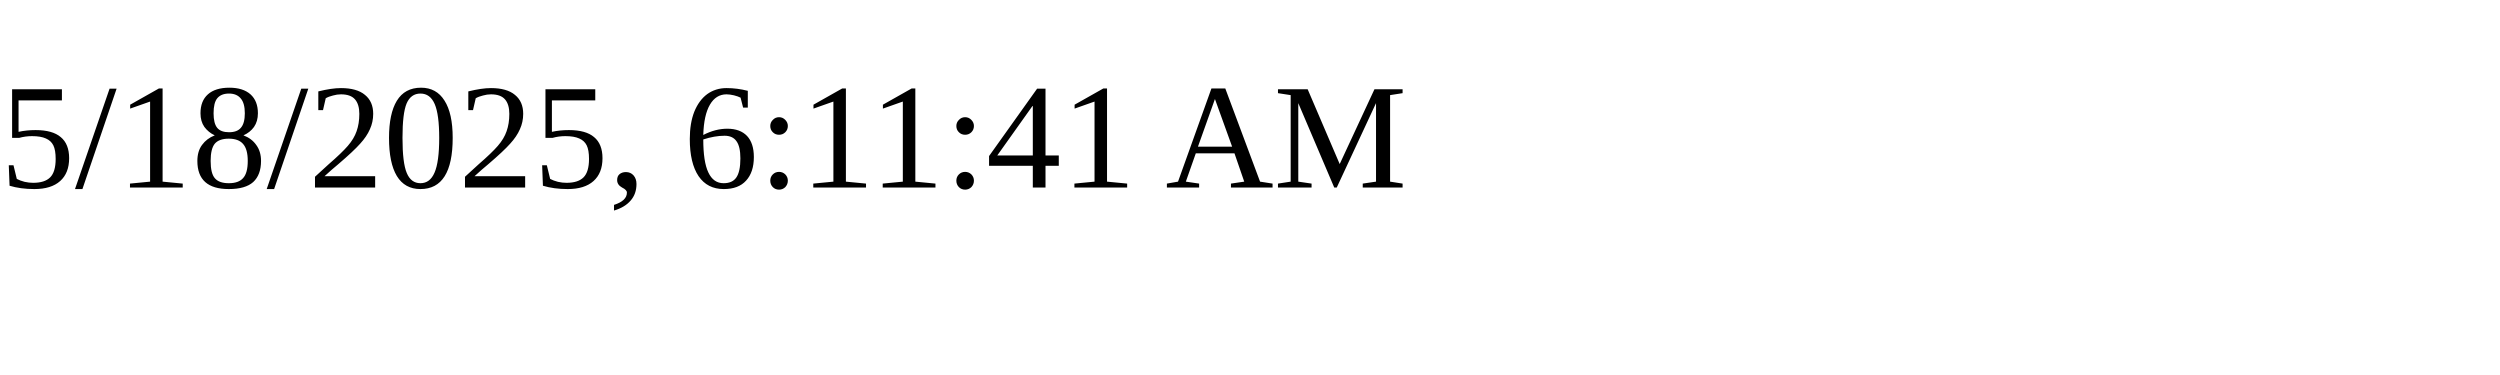
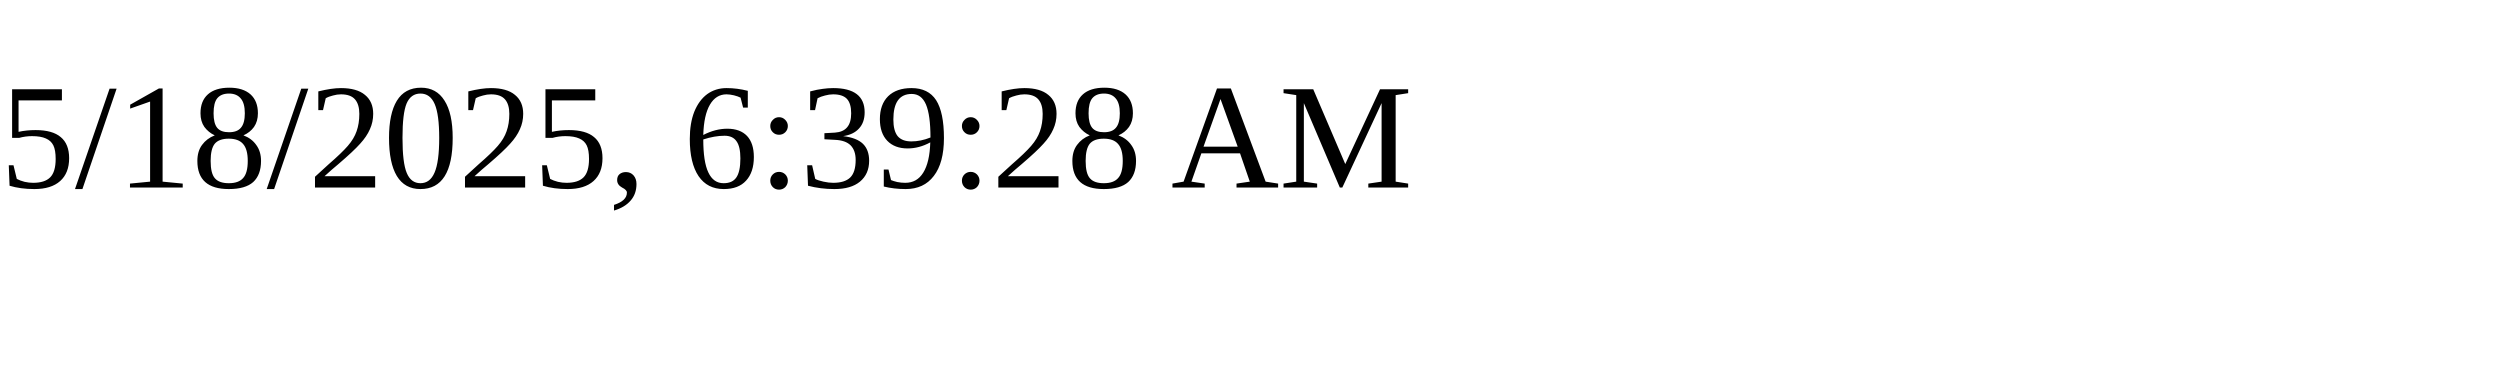
<svg xmlns="http://www.w3.org/2000/svg" height="30" width="200">
-   <text x="0" y="15">5/18/2025, 6:11:41 AM</text>
+   <text x="0" y="15">5/18/2025, 6:39:28 AM</text>
</svg>
